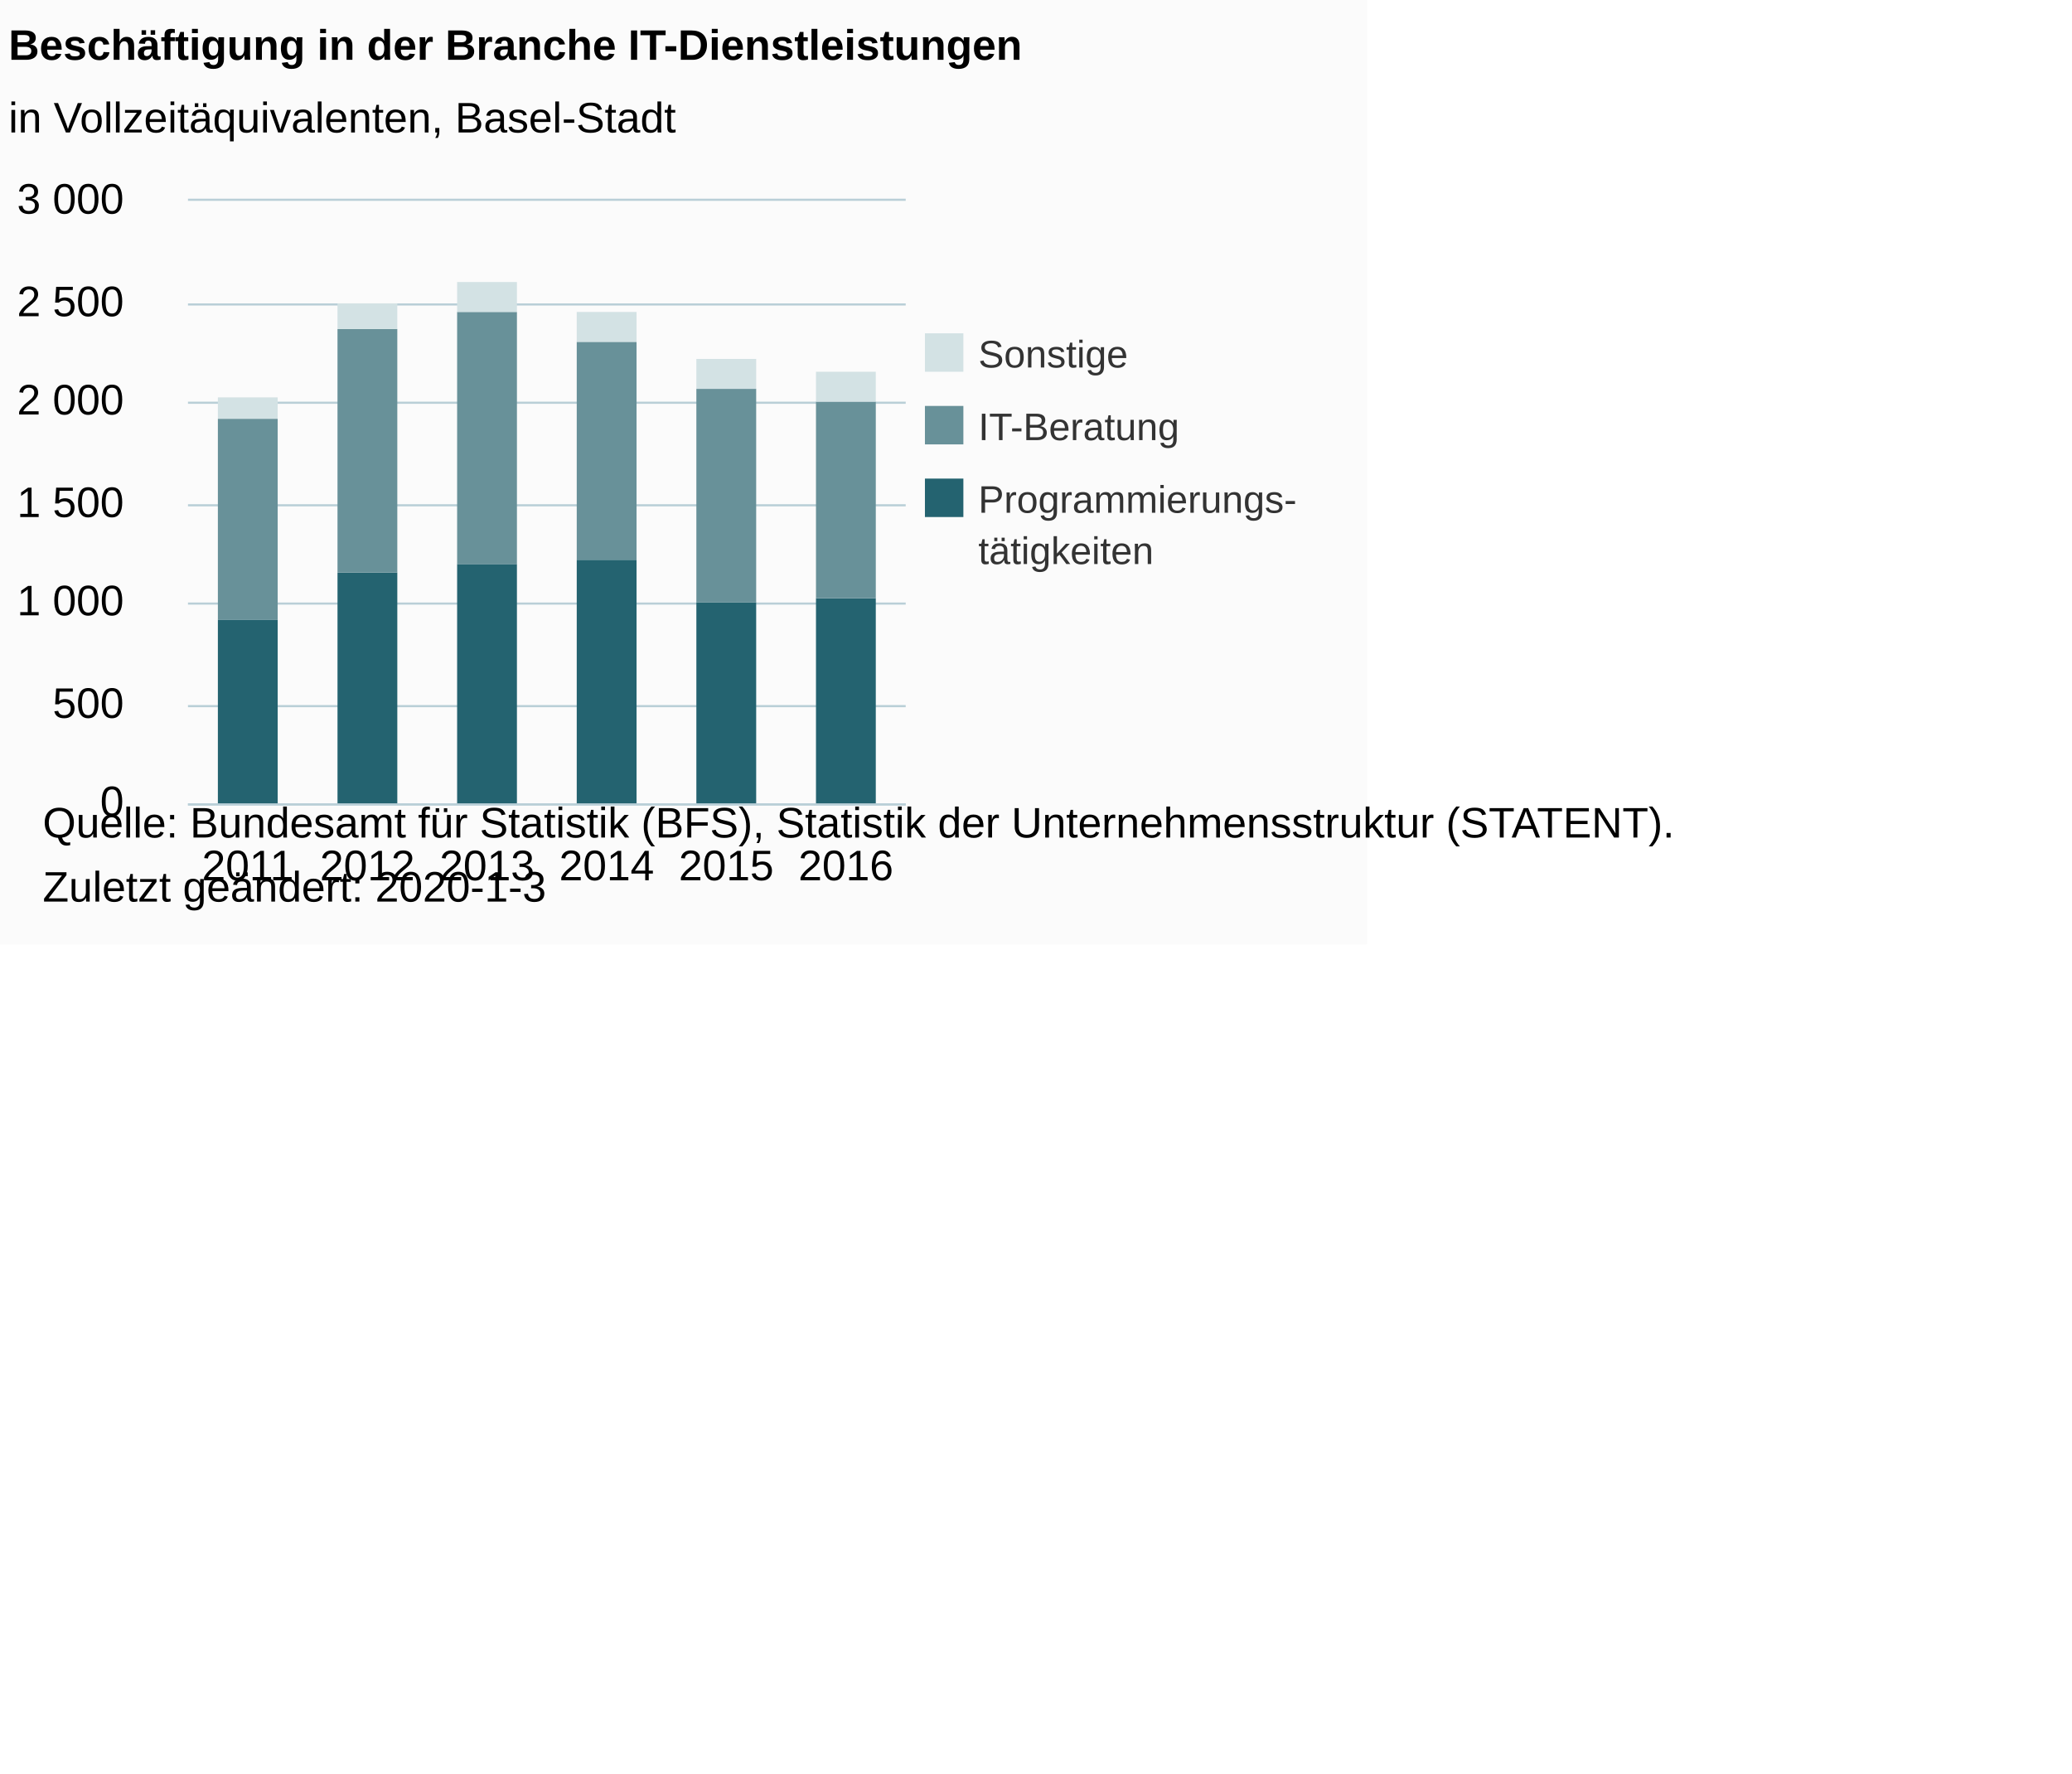
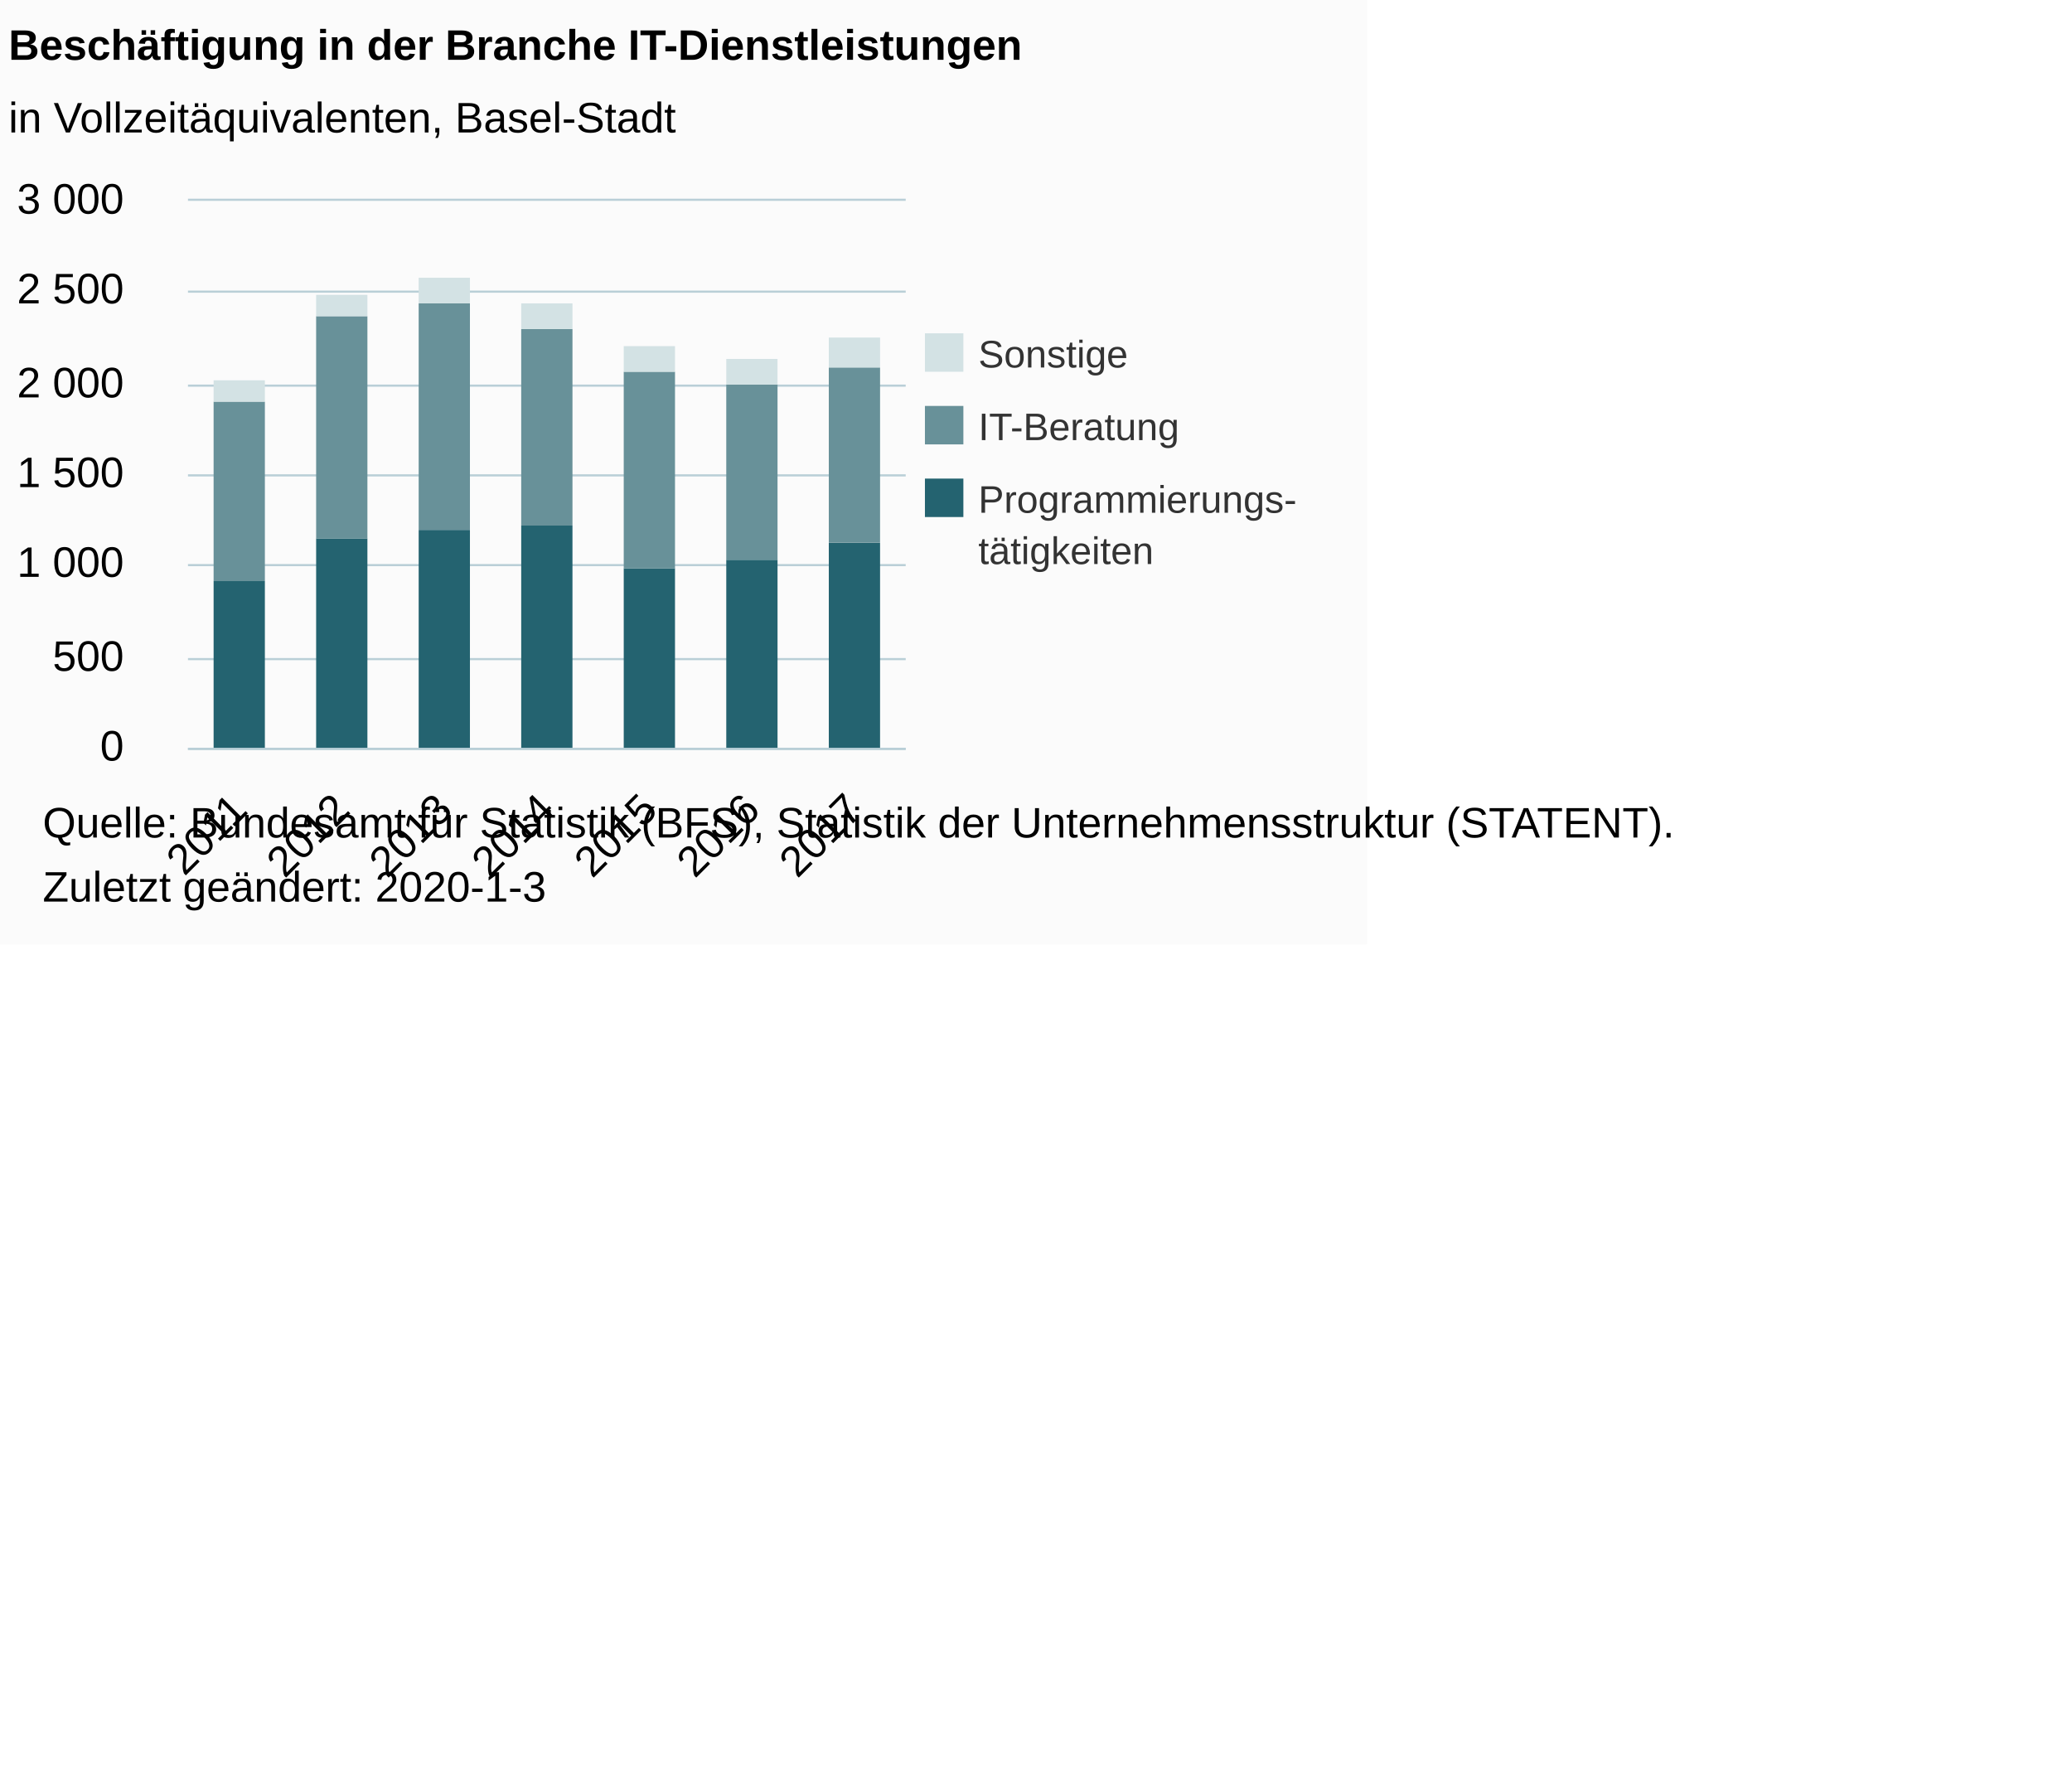
<svg xmlns="http://www.w3.org/2000/svg" version="1.1" class="highcharts-root" style="font-family:Arial;font-size:12px;" viewBox="0 0 485 415">
  <defs>
-     <clipPath id="highcharts-jvxqhew-6">
-       <rect x="0" y="0" width="168" height="141" fill="none" />
+     <clipPath id="highcharts-vtq1xhl-6">
+       <rect x="0" y="0" width="168" height="128" fill="none" />
    </clipPath>
-     <clipPath id="highcharts-jvxqhew-7">
-       <rect x="0" y="0" width="168" height="141" fill="none" />
+     <clipPath id="highcharts-vtq1xhl-7">
+       <rect x="0" y="0" width="168" height="128" fill="none" />
    </clipPath>
  </defs>
  <rect fill="#fbfbfb" class="highcharts-background" x="0" y="0" width="320" height="221" rx="0" ry="0" />
-   <rect fill="none" class="highcharts-plot-background" x="44" y="47" width="168" height="141" />
+   <rect fill="none" class="highcharts-plot-background" x="44" y="47" width="168" height="128" />
  <g class="highcharts-pane-group" data-z-index="0" />
  <g class="highcharts-grid highcharts-xaxis-grid " data-z-index="1">
-     <path fill="none" data-z-index="1" class="highcharts-grid-line" d="M 71.5 47 L 71.5 188" opacity="1" />
-     <path fill="none" data-z-index="1" class="highcharts-grid-line" d="M 99.5 47 L 99.5 188" opacity="1" />
-     <path fill="none" data-z-index="1" class="highcharts-grid-line" d="M 127.5 47 L 127.5 188" opacity="1" />
-     <path fill="none" data-z-index="1" class="highcharts-grid-line" d="M 155.5 47 L 155.5 188" opacity="1" />
-     <path fill="none" data-z-index="1" class="highcharts-grid-line" d="M 183.5 47 L 183.5 188" opacity="1" />
-     <path fill="none" data-z-index="1" class="highcharts-grid-line" d="M 211.5 47 L 211.5 188" opacity="1" />
-     <path fill="none" data-z-index="1" class="highcharts-grid-line" d="M 43.5 47 L 43.5 188" opacity="1" />
+     <path fill="none" data-z-index="1" class="highcharts-grid-line" d="M 67.5 47 L 67.5 175" opacity="1" />
+     <path fill="none" data-z-index="1" class="highcharts-grid-line" d="M 91.5 47 L 91.5 175" opacity="1" />
+     <path fill="none" data-z-index="1" class="highcharts-grid-line" d="M 115.5 47 L 115.5 175" opacity="1" />
+     <path fill="none" data-z-index="1" class="highcharts-grid-line" d="M 139.5 47 L 139.5 175" opacity="1" />
+     <path fill="none" data-z-index="1" class="highcharts-grid-line" d="M 163.5 47 L 163.5 175" opacity="1" />
+     <path fill="none" data-z-index="1" class="highcharts-grid-line" d="M 187.5 47 L 187.5 175" opacity="1" />
+     <path fill="none" data-z-index="1" class="highcharts-grid-line" d="M 211.5 47 L 211.5 175" opacity="1" />
+     <path fill="none" data-z-index="1" class="highcharts-grid-line" d="M 43.5 47 L 43.5 175" opacity="1" />
  </g>
  <g class="highcharts-grid highcharts-yaxis-grid " data-z-index="1">
-     <path fill="none" stroke="#B9CFD7" stroke-width="0.5" data-z-index="1" class="highcharts-grid-line" d="M 44 188.25 L 212 188.25" opacity="1" />
-     <path fill="none" stroke="#B9CFD7" stroke-width="0.5" data-z-index="1" class="highcharts-grid-line" d="M 44 165.25 L 212 165.25" opacity="1" />
-     <path fill="none" stroke="#B9CFD7" stroke-width="0.5" data-z-index="1" class="highcharts-grid-line" d="M 44 141.25 L 212 141.25" opacity="1" />
-     <path fill="none" stroke="#B9CFD7" stroke-width="0.5" data-z-index="1" class="highcharts-grid-line" d="M 44 118.25 L 212 118.25" opacity="1" />
-     <path fill="none" stroke="#B9CFD7" stroke-width="0.5" data-z-index="1" class="highcharts-grid-line" d="M 44 94.25 L 212 94.25" opacity="1" />
-     <path fill="none" stroke="#B9CFD7" stroke-width="0.5" data-z-index="1" class="highcharts-grid-line" d="M 44 71.25 L 212 71.25" opacity="1" />
+     <path fill="none" stroke="#B9CFD7" stroke-width="0.5" data-z-index="1" class="highcharts-grid-line" d="M 44 175.25 L 212 175.25" opacity="1" />
+     <path fill="none" stroke="#B9CFD7" stroke-width="0.5" data-z-index="1" class="highcharts-grid-line" d="M 44 154.25 L 212 154.25" opacity="1" />
+     <path fill="none" stroke="#B9CFD7" stroke-width="0.5" data-z-index="1" class="highcharts-grid-line" d="M 44 132.25 L 212 132.25" opacity="1" />
+     <path fill="none" stroke="#B9CFD7" stroke-width="0.5" data-z-index="1" class="highcharts-grid-line" d="M 44 111.25 L 212 111.25" opacity="1" />
+     <path fill="none" stroke="#B9CFD7" stroke-width="0.5" data-z-index="1" class="highcharts-grid-line" d="M 44 90.25 L 212 90.25" opacity="1" />
+     <path fill="none" stroke="#B9CFD7" stroke-width="0.5" data-z-index="1" class="highcharts-grid-line" d="M 44 68.25 L 212 68.25" opacity="1" />
    <path fill="none" stroke="#B9CFD7" stroke-width="0.5" data-z-index="1" class="highcharts-grid-line" d="M 44 46.75 L 212 46.75" opacity="1" />
  </g>
-   <rect fill="none" class="highcharts-plot-border" data-z-index="1" x="44" y="47" width="168" height="141" />
+   <rect fill="none" class="highcharts-plot-border" data-z-index="1" x="44" y="47" width="168" height="128" />
  <g class="highcharts-axis highcharts-xaxis " data-z-index="2">
-     <path fill="none" class="highcharts-axis-line" stroke="#B9CFD7" stroke-width="0.5" data-z-index="7" d="M 44 188.25 L 212 188.25" />
+     <path fill="none" class="highcharts-axis-line" stroke="#B9CFD7" stroke-width="0.5" data-z-index="7" d="M 44 175.25 L 212 175.25" />
  </g>
  <g class="highcharts-axis highcharts-yaxis " data-z-index="2">
-     <path fill="none" class="highcharts-axis-line" data-z-index="7" d="M 44 47 L 44 188" />
+     <path fill="none" class="highcharts-axis-line" data-z-index="7" d="M 44 47 L 44 175" />
  </g>
  <g class="highcharts-series-group" data-z-index="3">
-     <g data-z-index="0.1" class="highcharts-series highcharts-series-0 highcharts-column-series " transform="translate(44,47) scale(1 1)" clip-path="url(#highcharts-jvxqhew-7)">
-       <rect x="7" y="98" width="14" height="44" fill="#246370" class="highcharts-point" />
-       <rect x="35" y="87" width="14" height="55" fill="#246370" class="highcharts-point" />
-       <rect x="63" y="85" width="14" height="57" fill="#246370" class="highcharts-point" />
-       <rect x="91" y="84" width="14" height="58" fill="#246370" class="highcharts-point" />
-       <rect x="119" y="94" width="14" height="48" fill="#246370" class="highcharts-point" />
-       <rect x="147" y="93" width="14" height="49" fill="#246370" class="highcharts-point" />
+     <g data-z-index="0.1" class="highcharts-series highcharts-series-0 highcharts-column-series " transform="translate(44,47) scale(1 1)" clip-path="url(#highcharts-vtq1xhl-7)">
+       <rect x="6" y="89" width="12" height="40" fill="#246370" class="highcharts-point" />
+       <rect x="30" y="79" width="12" height="50" fill="#246370" class="highcharts-point" />
+       <rect x="54" y="77" width="12" height="52" fill="#246370" class="highcharts-point" />
+       <rect x="78" y="76" width="12" height="53" fill="#246370" class="highcharts-point" />
+       <rect x="102" y="86" width="12" height="43" fill="#246370" class="highcharts-point" />
+       <rect x="126" y="84" width="12" height="45" fill="#246370" class="highcharts-point" />
+       <rect x="150" y="80" width="12" height="49" fill="#246370" class="highcharts-point" />
    </g>
    <g data-z-index="0.1" class="highcharts-markers highcharts-series-0 highcharts-column-series " transform="translate(44,47) scale(1 1)" clip-path="none" />
-     <g data-z-index="0.1" class="highcharts-series highcharts-series-1 highcharts-column-series " transform="translate(44,47) scale(1 1)" clip-path="url(#highcharts-jvxqhew-7)">
-       <rect x="7" y="51" width="14" height="47" fill="#689199" class="highcharts-point" />
-       <rect x="35" y="30" width="14" height="57" fill="#689199" class="highcharts-point" />
-       <rect x="63" y="26" width="14" height="59" fill="#689199" class="highcharts-point" />
-       <rect x="91" y="33" width="14" height="51" fill="#689199" class="highcharts-point" />
-       <rect x="119" y="44" width="14" height="50" fill="#689199" class="highcharts-point" />
-       <rect x="147" y="47" width="14" height="46" fill="#689199" class="highcharts-point" />
+     <g data-z-index="0.1" class="highcharts-series highcharts-series-1 highcharts-column-series " transform="translate(44,47) scale(1 1)" clip-path="url(#highcharts-vtq1xhl-7)">
+       <rect x="6" y="47" width="12" height="42" fill="#689199" class="highcharts-point" />
+       <rect x="30" y="27" width="12" height="52" fill="#689199" class="highcharts-point" />
+       <rect x="54" y="24" width="12" height="53" fill="#689199" class="highcharts-point" />
+       <rect x="78" y="30" width="12" height="46" fill="#689199" class="highcharts-point" />
+       <rect x="102" y="40" width="12" height="46" fill="#689199" class="highcharts-point" />
+       <rect x="126" y="43" width="12" height="41" fill="#689199" class="highcharts-point" />
+       <rect x="150" y="39" width="12" height="41" fill="#689199" class="highcharts-point" />
    </g>
    <g data-z-index="0.1" class="highcharts-markers highcharts-series-1 highcharts-column-series " transform="translate(44,47) scale(1 1)" clip-path="none" />
-     <g data-z-index="0.1" class="highcharts-series highcharts-series-2 highcharts-column-series " transform="translate(44,47) scale(1 1)" clip-path="url(#highcharts-jvxqhew-7)">
-       <rect x="7" y="46" width="14" height="5" fill="#D3E2E4" class="highcharts-point" />
-       <rect x="35" y="24" width="14" height="6" fill="#D3E2E4" class="highcharts-point" />
-       <rect x="63" y="19" width="14" height="7" fill="#D3E2E4" class="highcharts-point" />
-       <rect x="91" y="26" width="14" height="7" fill="#D3E2E4" class="highcharts-point" />
-       <rect x="119" y="37" width="14" height="7" fill="#D3E2E4" class="highcharts-point" />
-       <rect x="147" y="40" width="14" height="7" fill="#D3E2E4" class="highcharts-point" />
+     <g data-z-index="0.1" class="highcharts-series highcharts-series-2 highcharts-column-series " transform="translate(44,47) scale(1 1)" clip-path="url(#highcharts-vtq1xhl-7)">
+       <rect x="6" y="42" width="12" height="5" fill="#D3E2E4" class="highcharts-point" />
+       <rect x="30" y="22" width="12" height="5" fill="#D3E2E4" class="highcharts-point" />
+       <rect x="54" y="18" width="12" height="6" fill="#D3E2E4" class="highcharts-point" />
+       <rect x="78" y="24" width="12" height="6" fill="#D3E2E4" class="highcharts-point" />
+       <rect x="102" y="34" width="12" height="6" fill="#D3E2E4" class="highcharts-point" />
+       <rect x="126" y="37" width="12" height="6" fill="#D3E2E4" class="highcharts-point" />
+       <rect x="150" y="32" width="12" height="7" fill="#D3E2E4" class="highcharts-point" />
    </g>
    <g data-z-index="0.1" class="highcharts-markers highcharts-series-2 highcharts-column-series " transform="translate(44,47) scale(1 1)" clip-path="none" />
  </g>
  <text x="2" text-anchor="start" class="highcharts-title" data-z-index="4" style="color:#000000;font-size:10px;font-weight:bold;fill:#000000;" y="14">
    <tspan>Beschäftigung in der Branche IT-Dienstleistungen</tspan>
  </text>
  <text x="2" text-anchor="start" class="highcharts-subtitle" data-z-index="4" style="color:#000000;font-size:10px;font-weight:normal;font-family:Arial;fill:#000000;" y="31">
    <tspan>in Vollzeitäquivalenten, Basel-Stadt</tspan>
  </text>
  <g class="highcharts-legend" data-z-index="7" transform="translate(213,79)">
    <rect fill="none" class="highcharts-legend-box" rx="0" ry="0" x="0" y="0" width="105" height="58" visibility="visible" />
    <g data-z-index="1">
      <g>
        <g class="highcharts-legend-item highcharts-column-series highcharts-color-undefined highcharts-series-2" data-z-index="1" transform="translate(0,-5)">
          <text x="16" style="color:#333333;font-size:9px;font-weight:normal;cursor:pointer;fill:#333333;" text-anchor="start" data-z-index="2" y="12">
            <tspan>Sonstige</tspan>
          </text>
          <rect x="3.5" y="4" width="9" height="9" fill="#D3E2E4" class="highcharts-point" data-z-index="3" />
        </g>
        <g class="highcharts-legend-item highcharts-column-series highcharts-color-undefined highcharts-series-1" data-z-index="1" transform="translate(0,12)">
          <text x="16" y="12" style="color:#333333;font-size:9px;font-weight:normal;cursor:pointer;fill:#333333;" text-anchor="start" data-z-index="2">
            <tspan>IT-Beratung</tspan>
          </text>
          <rect x="3.5" y="4" width="9" height="9" fill="#689199" class="highcharts-point" data-z-index="3" />
        </g>
        <g class="highcharts-legend-item highcharts-column-series highcharts-color-undefined highcharts-series-0" data-z-index="1" transform="translate(0,29)">
          <text x="16" y="12" style="color:#333333;font-size:9px;font-weight:normal;cursor:pointer;fill:#333333;" text-anchor="start" data-z-index="2">
            <tspan>Programmierungs-</tspan>
            <tspan x="16" dy="12">tätigkeiten</tspan>
          </text>
          <rect x="3.5" y="4" width="9" height="9" fill="#246370" class="highcharts-point" data-z-index="3" />
        </g>
      </g>
    </g>
  </g>
  <g class="highcharts-axis-labels highcharts-xaxis-labels " data-z-index="7">
-     <text x="58" style="color:#000000;cursor:default;font-size:10px;fill:#000000;" text-anchor="middle" transform="translate(0,0)" y="206" opacity="1">2011</text>
-     <text x="86" style="color:#000000;cursor:default;font-size:10px;fill:#000000;" text-anchor="middle" transform="translate(0,0)" y="206" opacity="1">2012</text>
-     <text x="114" style="color:#000000;cursor:default;font-size:10px;fill:#000000;" text-anchor="middle" transform="translate(0,0)" y="206" opacity="1">2013</text>
-     <text x="142" style="color:#000000;cursor:default;font-size:10px;fill:#000000;" text-anchor="middle" transform="translate(0,0)" y="206" opacity="1">2014</text>
-     <text x="170" style="color:#000000;cursor:default;font-size:10px;fill:#000000;" text-anchor="middle" transform="translate(0,0)" y="206" opacity="1">2015</text>
-     <text x="198" style="color:#000000;cursor:default;font-size:10px;fill:#000000;" text-anchor="middle" transform="translate(0,0)" y="206" opacity="1">2016</text>
+     <text x="58.357" style="color:#000000;cursor:default;font-size:10px;fill:#000000;" text-anchor="end" transform="translate(0,0) rotate(-45 58.35702 190)" y="190" opacity="1">2011</text>
+     <text x="82.357" style="color:#000000;cursor:default;font-size:10px;fill:#000000;" text-anchor="end" transform="translate(0,0) rotate(-45 82.35702 190)" y="190" opacity="1">2012</text>
+     <text x="106.357" style="color:#000000;cursor:default;font-size:10px;fill:#000000;" text-anchor="end" transform="translate(0,0) rotate(-45 106.357 190)" y="190" opacity="1">2013</text>
+     <text x="130.357" style="color:#000000;cursor:default;font-size:10px;fill:#000000;" text-anchor="end" transform="translate(0,0) rotate(-45 130.357 190)" y="190" opacity="1">2014</text>
+     <text x="154.357" style="color:#000000;cursor:default;font-size:10px;fill:#000000;" text-anchor="end" transform="translate(0,0) rotate(-45 154.357 190)" y="190" opacity="1">2015</text>
+     <text x="178.357" style="color:#000000;cursor:default;font-size:10px;fill:#000000;" text-anchor="end" transform="translate(0,0) rotate(-45 178.357 190)" y="190" opacity="1">2016</text>
+     <text x="202.357" style="color:#000000;cursor:default;font-size:10px;fill:#000000;" text-anchor="end" transform="translate(0,0) rotate(-45 202.357 190)" y="190" opacity="1">2017</text>
  </g>
  <g class="highcharts-axis-labels highcharts-yaxis-labels " data-z-index="7">
-     <text x="29" style="color:#000000;cursor:default;font-size:10px;fill:#000000;" text-anchor="end" transform="translate(0,0)" y="191" opacity="1">0</text>
-     <text x="29" style="color:#000000;cursor:default;font-size:10px;fill:#000000;" text-anchor="end" transform="translate(0,0)" y="168" opacity="1">500</text>
-     <text x="29" style="color:#000000;cursor:default;font-size:10px;fill:#000000;" text-anchor="end" transform="translate(0,0)" y="144" opacity="1">
+     <text x="29" style="color:#000000;cursor:default;font-size:10px;fill:#000000;" text-anchor="end" transform="translate(0,0)" y="178" opacity="1">0</text>
+     <text x="29" style="color:#000000;cursor:default;font-size:10px;fill:#000000;" text-anchor="end" transform="translate(0,0)" y="157" opacity="1">500</text>
+     <text x="29" style="color:#000000;cursor:default;font-size:10px;fill:#000000;" text-anchor="end" transform="translate(0,0)" y="135" opacity="1">
      <tspan>1 000</tspan>
    </text>
-     <text x="29" style="color:#000000;cursor:default;font-size:10px;fill:#000000;" text-anchor="end" transform="translate(0,0)" y="121" opacity="1">
+     <text x="29" style="color:#000000;cursor:default;font-size:10px;fill:#000000;" text-anchor="end" transform="translate(0,0)" y="114" opacity="1">
      <tspan>1 500</tspan>
    </text>
-     <text x="29" style="color:#000000;cursor:default;font-size:10px;fill:#000000;" text-anchor="end" transform="translate(0,0)" y="97" opacity="1">
+     <text x="29" style="color:#000000;cursor:default;font-size:10px;fill:#000000;" text-anchor="end" transform="translate(0,0)" y="93" opacity="1">
      <tspan>2 000</tspan>
    </text>
-     <text x="29" style="color:#000000;cursor:default;font-size:10px;fill:#000000;" text-anchor="end" transform="translate(0,0)" y="74" opacity="1">
+     <text x="29" style="color:#000000;cursor:default;font-size:10px;fill:#000000;" text-anchor="end" transform="translate(0,0)" y="71" opacity="1">
      <tspan>2 500</tspan>
    </text>
    <text x="29" style="color:#000000;cursor:default;font-size:10px;fill:#000000;" text-anchor="end" transform="translate(0,0)" y="50" opacity="1">
      <tspan>3 000</tspan>
    </text>
  </g>
  <text x="10" class="highcharts-credits" text-anchor="start" data-z-index="8" style="cursor:default;color:#000000;font-size:10;fill:#000000;" y="196">
    <tspan>Quelle: Bundesamt für Statistik (BFS), Statistik der Unternehmensstruktur (STATENT).</tspan>
    <tspan x="10" dy="15">Zuletzt geändert: 2020-1-3</tspan>
  </text>
</svg>
